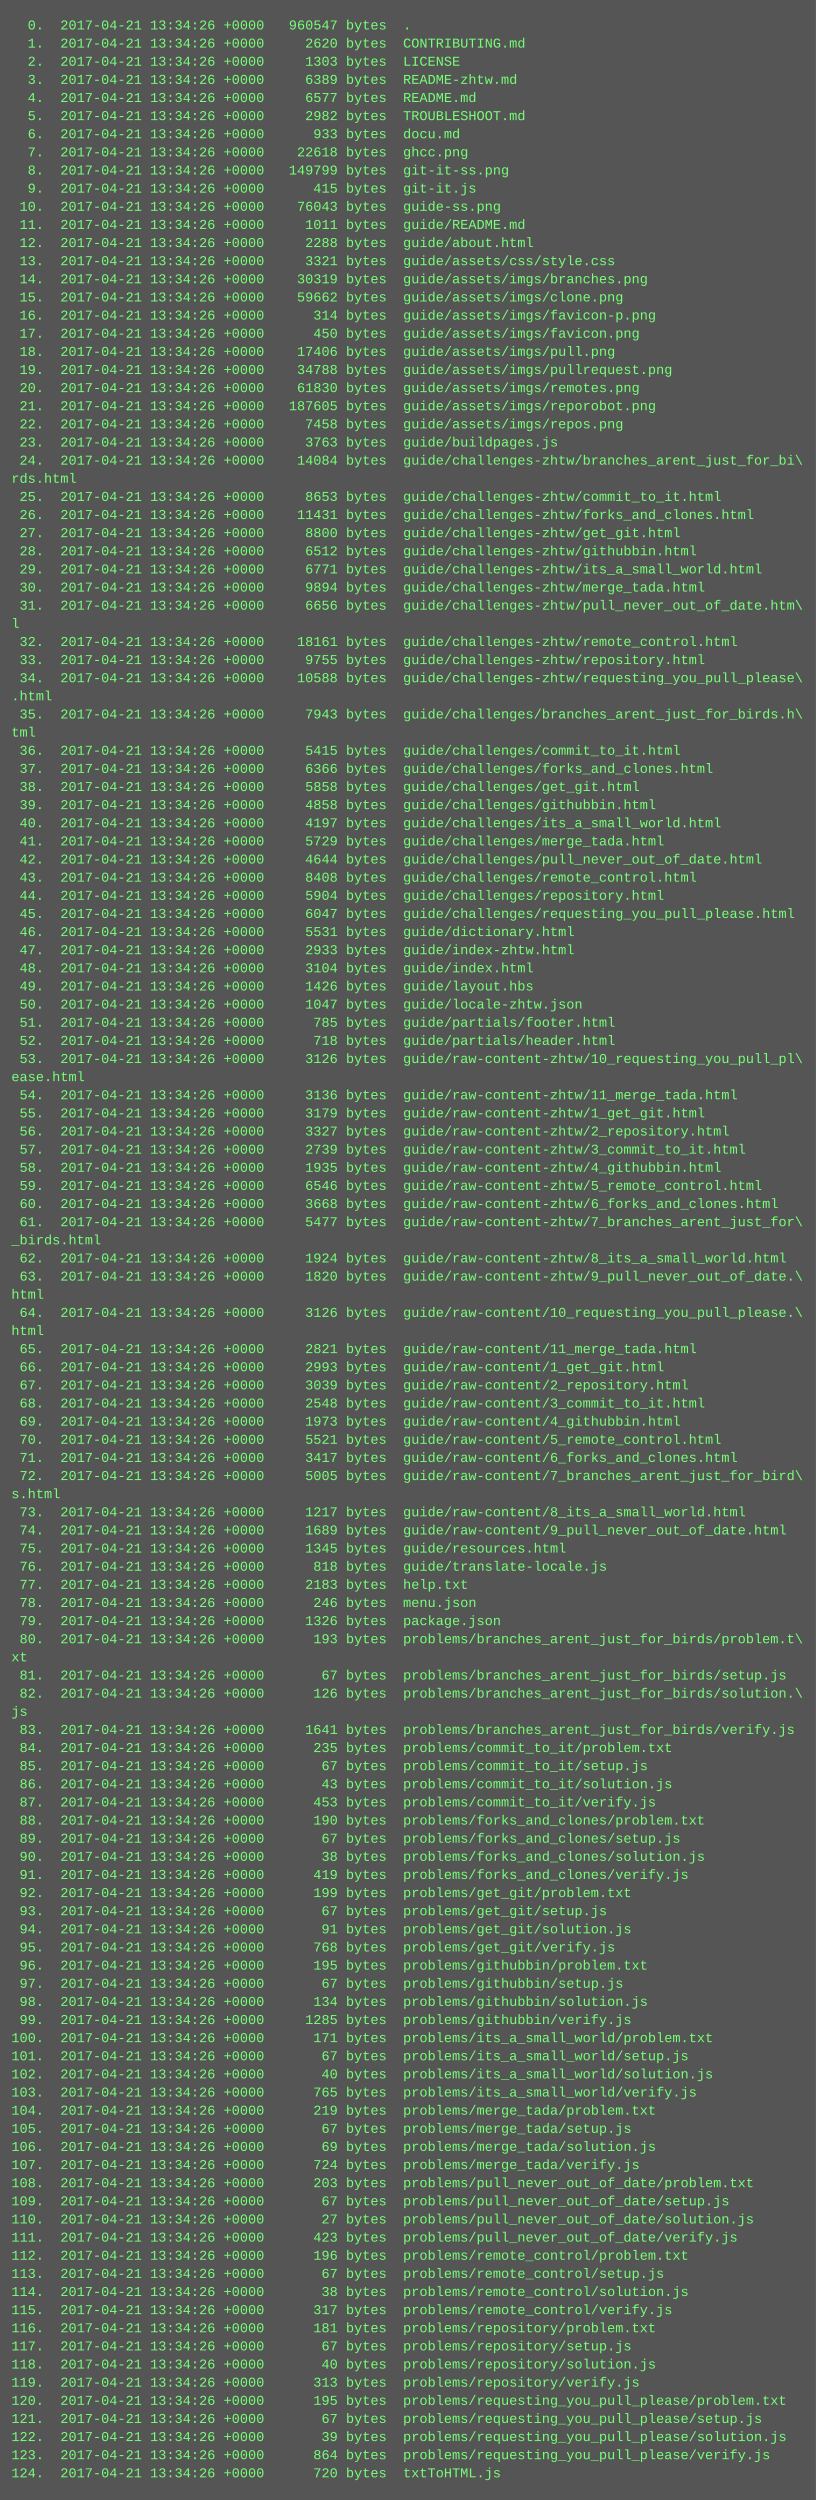
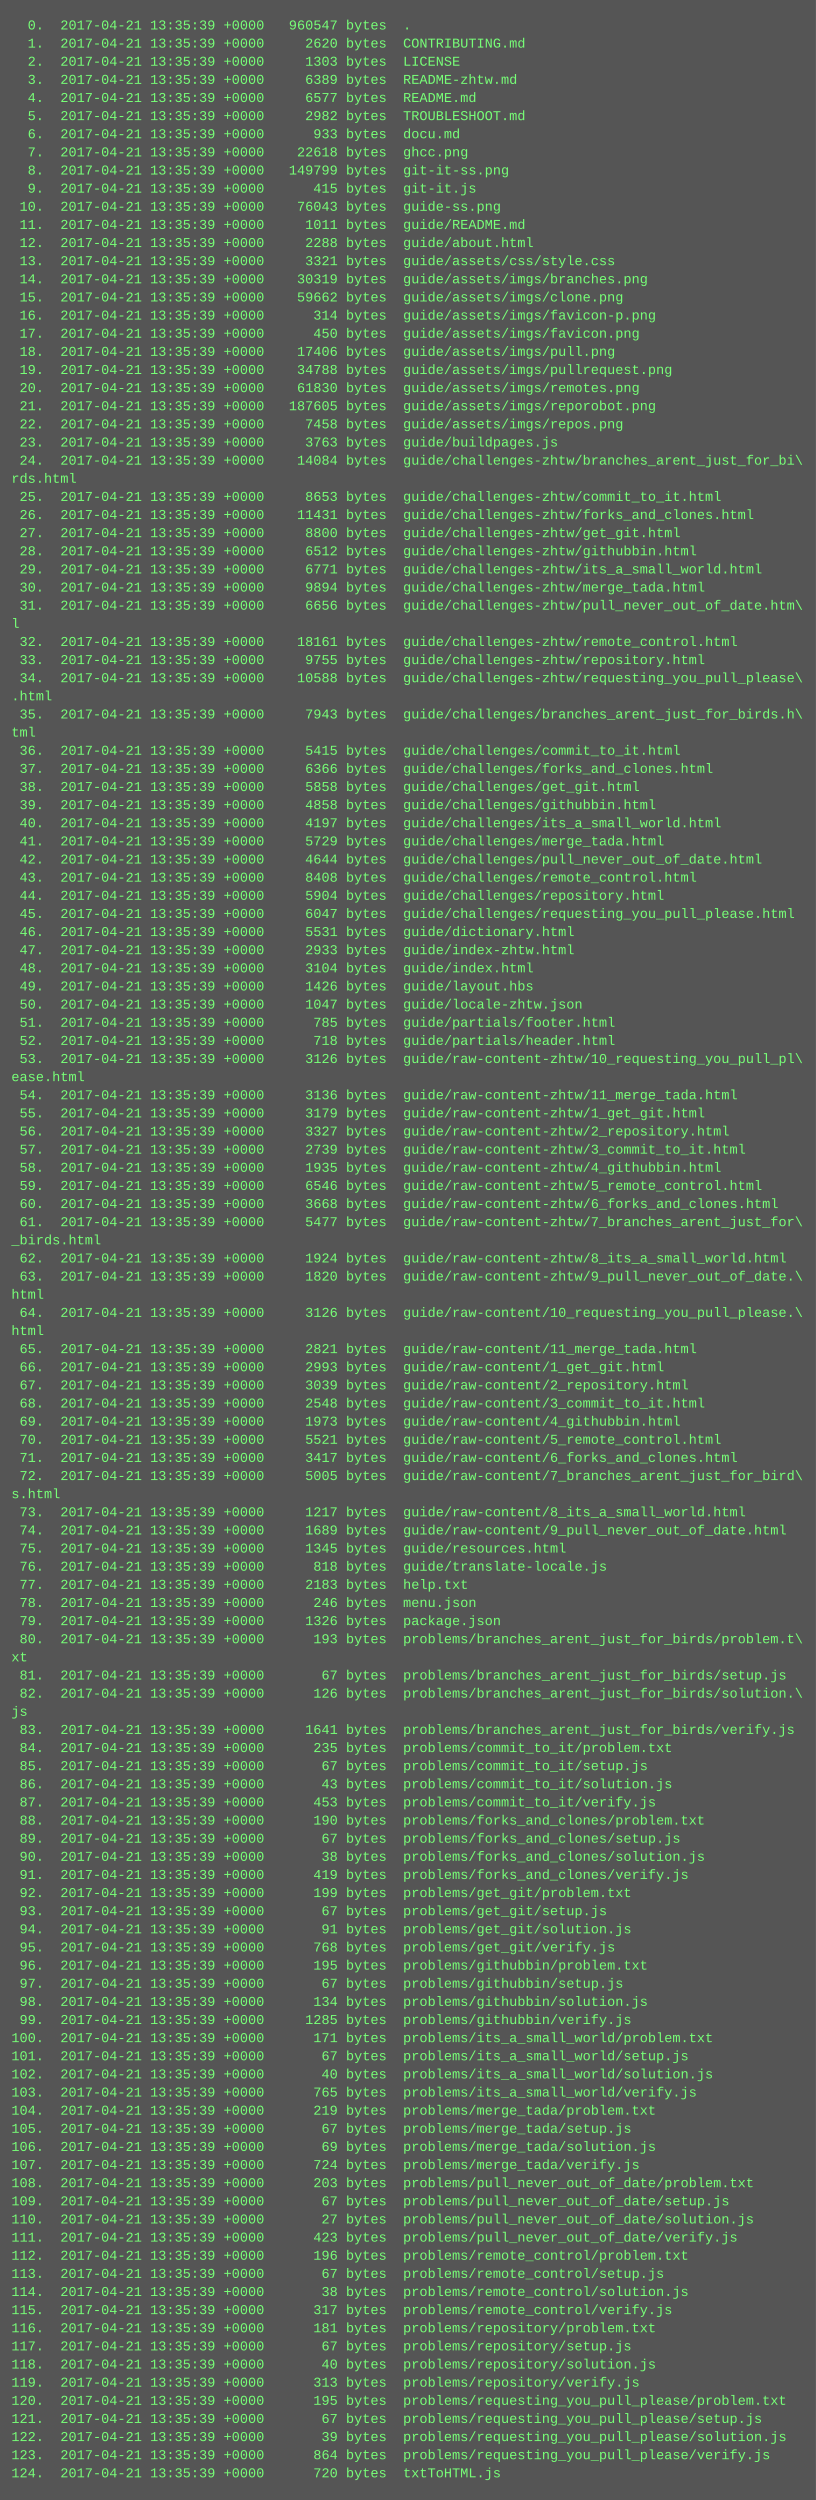
<svg xmlns="http://www.w3.org/2000/svg" height="2206" width="720">
  <rect height="2206" fill="#555" width="720" />
  <text fill="#7f7" font-family="Courier New" font-size="12" xml:space="preserve">
-     <tspan x="10" y="26">  0.  2017-04-21 13:34:26 +0000   960547 bytes  .</tspan>
-     <tspan x="10" y="42">  1.  2017-04-21 13:34:26 +0000     2620 bytes  CONTRIBUTING.md</tspan>
-     <tspan x="10" y="58">  2.  2017-04-21 13:34:26 +0000     1303 bytes  LICENSE</tspan>
-     <tspan x="10" y="74">  3.  2017-04-21 13:34:26 +0000     6389 bytes  README-zhtw.md</tspan>
-     <tspan x="10" y="90">  4.  2017-04-21 13:34:26 +0000     6577 bytes  README.md</tspan>
-     <tspan x="10" y="106">  5.  2017-04-21 13:34:26 +0000     2982 bytes  TROUBLESHOOT.md</tspan>
-     <tspan x="10" y="122">  6.  2017-04-21 13:34:26 +0000      933 bytes  docu.md</tspan>
-     <tspan x="10" y="138">  7.  2017-04-21 13:34:26 +0000    22618 bytes  ghcc.png</tspan>
-     <tspan x="10" y="154">  8.  2017-04-21 13:34:26 +0000   149799 bytes  git-it-ss.png</tspan>
-     <tspan x="10" y="170">  9.  2017-04-21 13:34:26 +0000      415 bytes  git-it.js</tspan>
-     <tspan x="10" y="186"> 10.  2017-04-21 13:34:26 +0000    76043 bytes  guide-ss.png</tspan>
-     <tspan x="10" y="202"> 11.  2017-04-21 13:34:26 +0000     1011 bytes  guide/README.md</tspan>
-     <tspan x="10" y="218"> 12.  2017-04-21 13:34:26 +0000     2288 bytes  guide/about.html</tspan>
-     <tspan x="10" y="234"> 13.  2017-04-21 13:34:26 +0000     3321 bytes  guide/assets/css/style.css</tspan>
-     <tspan x="10" y="250"> 14.  2017-04-21 13:34:26 +0000    30319 bytes  guide/assets/imgs/branches.png</tspan>
-     <tspan x="10" y="266"> 15.  2017-04-21 13:34:26 +0000    59662 bytes  guide/assets/imgs/clone.png</tspan>
-     <tspan x="10" y="282"> 16.  2017-04-21 13:34:26 +0000      314 bytes  guide/assets/imgs/favicon-p.png</tspan>
-     <tspan x="10" y="298"> 17.  2017-04-21 13:34:26 +0000      450 bytes  guide/assets/imgs/favicon.png</tspan>
-     <tspan x="10" y="314"> 18.  2017-04-21 13:34:26 +0000    17406 bytes  guide/assets/imgs/pull.png</tspan>
-     <tspan x="10" y="330"> 19.  2017-04-21 13:34:26 +0000    34788 bytes  guide/assets/imgs/pullrequest.png</tspan>
-     <tspan x="10" y="346"> 20.  2017-04-21 13:34:26 +0000    61830 bytes  guide/assets/imgs/remotes.png</tspan>
-     <tspan x="10" y="362"> 21.  2017-04-21 13:34:26 +0000   187605 bytes  guide/assets/imgs/reporobot.png</tspan>
-     <tspan x="10" y="378"> 22.  2017-04-21 13:34:26 +0000     7458 bytes  guide/assets/imgs/repos.png</tspan>
-     <tspan x="10" y="394"> 23.  2017-04-21 13:34:26 +0000     3763 bytes  guide/buildpages.js</tspan>
-     <tspan x="10" y="410"> 24.  2017-04-21 13:34:26 +0000    14084 bytes  guide/challenges-zhtw/branches_arent_just_for_bi\</tspan>
+     <tspan x="10" y="26">  0.  2017-04-21 13:35:39 +0000   960547 bytes  .</tspan>
+     <tspan x="10" y="42">  1.  2017-04-21 13:35:39 +0000     2620 bytes  CONTRIBUTING.md</tspan>
+     <tspan x="10" y="58">  2.  2017-04-21 13:35:39 +0000     1303 bytes  LICENSE</tspan>
+     <tspan x="10" y="74">  3.  2017-04-21 13:35:39 +0000     6389 bytes  README-zhtw.md</tspan>
+     <tspan x="10" y="90">  4.  2017-04-21 13:35:39 +0000     6577 bytes  README.md</tspan>
+     <tspan x="10" y="106">  5.  2017-04-21 13:35:39 +0000     2982 bytes  TROUBLESHOOT.md</tspan>
+     <tspan x="10" y="122">  6.  2017-04-21 13:35:39 +0000      933 bytes  docu.md</tspan>
+     <tspan x="10" y="138">  7.  2017-04-21 13:35:39 +0000    22618 bytes  ghcc.png</tspan>
+     <tspan x="10" y="154">  8.  2017-04-21 13:35:39 +0000   149799 bytes  git-it-ss.png</tspan>
+     <tspan x="10" y="170">  9.  2017-04-21 13:35:39 +0000      415 bytes  git-it.js</tspan>
+     <tspan x="10" y="186"> 10.  2017-04-21 13:35:39 +0000    76043 bytes  guide-ss.png</tspan>
+     <tspan x="10" y="202"> 11.  2017-04-21 13:35:39 +0000     1011 bytes  guide/README.md</tspan>
+     <tspan x="10" y="218"> 12.  2017-04-21 13:35:39 +0000     2288 bytes  guide/about.html</tspan>
+     <tspan x="10" y="234"> 13.  2017-04-21 13:35:39 +0000     3321 bytes  guide/assets/css/style.css</tspan>
+     <tspan x="10" y="250"> 14.  2017-04-21 13:35:39 +0000    30319 bytes  guide/assets/imgs/branches.png</tspan>
+     <tspan x="10" y="266"> 15.  2017-04-21 13:35:39 +0000    59662 bytes  guide/assets/imgs/clone.png</tspan>
+     <tspan x="10" y="282"> 16.  2017-04-21 13:35:39 +0000      314 bytes  guide/assets/imgs/favicon-p.png</tspan>
+     <tspan x="10" y="298"> 17.  2017-04-21 13:35:39 +0000      450 bytes  guide/assets/imgs/favicon.png</tspan>
+     <tspan x="10" y="314"> 18.  2017-04-21 13:35:39 +0000    17406 bytes  guide/assets/imgs/pull.png</tspan>
+     <tspan x="10" y="330"> 19.  2017-04-21 13:35:39 +0000    34788 bytes  guide/assets/imgs/pullrequest.png</tspan>
+     <tspan x="10" y="346"> 20.  2017-04-21 13:35:39 +0000    61830 bytes  guide/assets/imgs/remotes.png</tspan>
+     <tspan x="10" y="362"> 21.  2017-04-21 13:35:39 +0000   187605 bytes  guide/assets/imgs/reporobot.png</tspan>
+     <tspan x="10" y="378"> 22.  2017-04-21 13:35:39 +0000     7458 bytes  guide/assets/imgs/repos.png</tspan>
+     <tspan x="10" y="394"> 23.  2017-04-21 13:35:39 +0000     3763 bytes  guide/buildpages.js</tspan>
+     <tspan x="10" y="410"> 24.  2017-04-21 13:35:39 +0000    14084 bytes  guide/challenges-zhtw/branches_arent_just_for_bi\</tspan>
    <tspan x="10" y="426">rds.html</tspan>
-     <tspan x="10" y="442"> 25.  2017-04-21 13:34:26 +0000     8653 bytes  guide/challenges-zhtw/commit_to_it.html</tspan>
-     <tspan x="10" y="458"> 26.  2017-04-21 13:34:26 +0000    11431 bytes  guide/challenges-zhtw/forks_and_clones.html</tspan>
-     <tspan x="10" y="474"> 27.  2017-04-21 13:34:26 +0000     8800 bytes  guide/challenges-zhtw/get_git.html</tspan>
-     <tspan x="10" y="490"> 28.  2017-04-21 13:34:26 +0000     6512 bytes  guide/challenges-zhtw/githubbin.html</tspan>
-     <tspan x="10" y="506"> 29.  2017-04-21 13:34:26 +0000     6771 bytes  guide/challenges-zhtw/its_a_small_world.html</tspan>
-     <tspan x="10" y="522"> 30.  2017-04-21 13:34:26 +0000     9894 bytes  guide/challenges-zhtw/merge_tada.html</tspan>
-     <tspan x="10" y="538"> 31.  2017-04-21 13:34:26 +0000     6656 bytes  guide/challenges-zhtw/pull_never_out_of_date.htm\</tspan>
+     <tspan x="10" y="442"> 25.  2017-04-21 13:35:39 +0000     8653 bytes  guide/challenges-zhtw/commit_to_it.html</tspan>
+     <tspan x="10" y="458"> 26.  2017-04-21 13:35:39 +0000    11431 bytes  guide/challenges-zhtw/forks_and_clones.html</tspan>
+     <tspan x="10" y="474"> 27.  2017-04-21 13:35:39 +0000     8800 bytes  guide/challenges-zhtw/get_git.html</tspan>
+     <tspan x="10" y="490"> 28.  2017-04-21 13:35:39 +0000     6512 bytes  guide/challenges-zhtw/githubbin.html</tspan>
+     <tspan x="10" y="506"> 29.  2017-04-21 13:35:39 +0000     6771 bytes  guide/challenges-zhtw/its_a_small_world.html</tspan>
+     <tspan x="10" y="522"> 30.  2017-04-21 13:35:39 +0000     9894 bytes  guide/challenges-zhtw/merge_tada.html</tspan>
+     <tspan x="10" y="538"> 31.  2017-04-21 13:35:39 +0000     6656 bytes  guide/challenges-zhtw/pull_never_out_of_date.htm\</tspan>
    <tspan x="10" y="554">l</tspan>
-     <tspan x="10" y="570"> 32.  2017-04-21 13:34:26 +0000    18161 bytes  guide/challenges-zhtw/remote_control.html</tspan>
-     <tspan x="10" y="586"> 33.  2017-04-21 13:34:26 +0000     9755 bytes  guide/challenges-zhtw/repository.html</tspan>
-     <tspan x="10" y="602"> 34.  2017-04-21 13:34:26 +0000    10588 bytes  guide/challenges-zhtw/requesting_you_pull_please\</tspan>
+     <tspan x="10" y="570"> 32.  2017-04-21 13:35:39 +0000    18161 bytes  guide/challenges-zhtw/remote_control.html</tspan>
+     <tspan x="10" y="586"> 33.  2017-04-21 13:35:39 +0000     9755 bytes  guide/challenges-zhtw/repository.html</tspan>
+     <tspan x="10" y="602"> 34.  2017-04-21 13:35:39 +0000    10588 bytes  guide/challenges-zhtw/requesting_you_pull_please\</tspan>
    <tspan x="10" y="618">.html</tspan>
-     <tspan x="10" y="634"> 35.  2017-04-21 13:34:26 +0000     7943 bytes  guide/challenges/branches_arent_just_for_birds.h\</tspan>
+     <tspan x="10" y="634"> 35.  2017-04-21 13:35:39 +0000     7943 bytes  guide/challenges/branches_arent_just_for_birds.h\</tspan>
    <tspan x="10" y="650">tml</tspan>
-     <tspan x="10" y="666"> 36.  2017-04-21 13:34:26 +0000     5415 bytes  guide/challenges/commit_to_it.html</tspan>
-     <tspan x="10" y="682"> 37.  2017-04-21 13:34:26 +0000     6366 bytes  guide/challenges/forks_and_clones.html</tspan>
-     <tspan x="10" y="698"> 38.  2017-04-21 13:34:26 +0000     5858 bytes  guide/challenges/get_git.html</tspan>
-     <tspan x="10" y="714"> 39.  2017-04-21 13:34:26 +0000     4858 bytes  guide/challenges/githubbin.html</tspan>
-     <tspan x="10" y="730"> 40.  2017-04-21 13:34:26 +0000     4197 bytes  guide/challenges/its_a_small_world.html</tspan>
-     <tspan x="10" y="746"> 41.  2017-04-21 13:34:26 +0000     5729 bytes  guide/challenges/merge_tada.html</tspan>
-     <tspan x="10" y="762"> 42.  2017-04-21 13:34:26 +0000     4644 bytes  guide/challenges/pull_never_out_of_date.html</tspan>
-     <tspan x="10" y="778"> 43.  2017-04-21 13:34:26 +0000     8408 bytes  guide/challenges/remote_control.html</tspan>
-     <tspan x="10" y="794"> 44.  2017-04-21 13:34:26 +0000     5904 bytes  guide/challenges/repository.html</tspan>
-     <tspan x="10" y="810"> 45.  2017-04-21 13:34:26 +0000     6047 bytes  guide/challenges/requesting_you_pull_please.html</tspan>
-     <tspan x="10" y="826"> 46.  2017-04-21 13:34:26 +0000     5531 bytes  guide/dictionary.html</tspan>
-     <tspan x="10" y="842"> 47.  2017-04-21 13:34:26 +0000     2933 bytes  guide/index-zhtw.html</tspan>
-     <tspan x="10" y="858"> 48.  2017-04-21 13:34:26 +0000     3104 bytes  guide/index.html</tspan>
-     <tspan x="10" y="874"> 49.  2017-04-21 13:34:26 +0000     1426 bytes  guide/layout.hbs</tspan>
-     <tspan x="10" y="890"> 50.  2017-04-21 13:34:26 +0000     1047 bytes  guide/locale-zhtw.json</tspan>
-     <tspan x="10" y="906"> 51.  2017-04-21 13:34:26 +0000      785 bytes  guide/partials/footer.html</tspan>
-     <tspan x="10" y="922"> 52.  2017-04-21 13:34:26 +0000      718 bytes  guide/partials/header.html</tspan>
-     <tspan x="10" y="938"> 53.  2017-04-21 13:34:26 +0000     3126 bytes  guide/raw-content-zhtw/10_requesting_you_pull_pl\</tspan>
+     <tspan x="10" y="666"> 36.  2017-04-21 13:35:39 +0000     5415 bytes  guide/challenges/commit_to_it.html</tspan>
+     <tspan x="10" y="682"> 37.  2017-04-21 13:35:39 +0000     6366 bytes  guide/challenges/forks_and_clones.html</tspan>
+     <tspan x="10" y="698"> 38.  2017-04-21 13:35:39 +0000     5858 bytes  guide/challenges/get_git.html</tspan>
+     <tspan x="10" y="714"> 39.  2017-04-21 13:35:39 +0000     4858 bytes  guide/challenges/githubbin.html</tspan>
+     <tspan x="10" y="730"> 40.  2017-04-21 13:35:39 +0000     4197 bytes  guide/challenges/its_a_small_world.html</tspan>
+     <tspan x="10" y="746"> 41.  2017-04-21 13:35:39 +0000     5729 bytes  guide/challenges/merge_tada.html</tspan>
+     <tspan x="10" y="762"> 42.  2017-04-21 13:35:39 +0000     4644 bytes  guide/challenges/pull_never_out_of_date.html</tspan>
+     <tspan x="10" y="778"> 43.  2017-04-21 13:35:39 +0000     8408 bytes  guide/challenges/remote_control.html</tspan>
+     <tspan x="10" y="794"> 44.  2017-04-21 13:35:39 +0000     5904 bytes  guide/challenges/repository.html</tspan>
+     <tspan x="10" y="810"> 45.  2017-04-21 13:35:39 +0000     6047 bytes  guide/challenges/requesting_you_pull_please.html</tspan>
+     <tspan x="10" y="826"> 46.  2017-04-21 13:35:39 +0000     5531 bytes  guide/dictionary.html</tspan>
+     <tspan x="10" y="842"> 47.  2017-04-21 13:35:39 +0000     2933 bytes  guide/index-zhtw.html</tspan>
+     <tspan x="10" y="858"> 48.  2017-04-21 13:35:39 +0000     3104 bytes  guide/index.html</tspan>
+     <tspan x="10" y="874"> 49.  2017-04-21 13:35:39 +0000     1426 bytes  guide/layout.hbs</tspan>
+     <tspan x="10" y="890"> 50.  2017-04-21 13:35:39 +0000     1047 bytes  guide/locale-zhtw.json</tspan>
+     <tspan x="10" y="906"> 51.  2017-04-21 13:35:39 +0000      785 bytes  guide/partials/footer.html</tspan>
+     <tspan x="10" y="922"> 52.  2017-04-21 13:35:39 +0000      718 bytes  guide/partials/header.html</tspan>
+     <tspan x="10" y="938"> 53.  2017-04-21 13:35:39 +0000     3126 bytes  guide/raw-content-zhtw/10_requesting_you_pull_pl\</tspan>
    <tspan x="10" y="954">ease.html</tspan>
-     <tspan x="10" y="970"> 54.  2017-04-21 13:34:26 +0000     3136 bytes  guide/raw-content-zhtw/11_merge_tada.html</tspan>
-     <tspan x="10" y="986"> 55.  2017-04-21 13:34:26 +0000     3179 bytes  guide/raw-content-zhtw/1_get_git.html</tspan>
-     <tspan x="10" y="1002"> 56.  2017-04-21 13:34:26 +0000     3327 bytes  guide/raw-content-zhtw/2_repository.html</tspan>
-     <tspan x="10" y="1018"> 57.  2017-04-21 13:34:26 +0000     2739 bytes  guide/raw-content-zhtw/3_commit_to_it.html</tspan>
-     <tspan x="10" y="1034"> 58.  2017-04-21 13:34:26 +0000     1935 bytes  guide/raw-content-zhtw/4_githubbin.html</tspan>
-     <tspan x="10" y="1050"> 59.  2017-04-21 13:34:26 +0000     6546 bytes  guide/raw-content-zhtw/5_remote_control.html</tspan>
-     <tspan x="10" y="1066"> 60.  2017-04-21 13:34:26 +0000     3668 bytes  guide/raw-content-zhtw/6_forks_and_clones.html</tspan>
-     <tspan x="10" y="1082"> 61.  2017-04-21 13:34:26 +0000     5477 bytes  guide/raw-content-zhtw/7_branches_arent_just_for\</tspan>
+     <tspan x="10" y="970"> 54.  2017-04-21 13:35:39 +0000     3136 bytes  guide/raw-content-zhtw/11_merge_tada.html</tspan>
+     <tspan x="10" y="986"> 55.  2017-04-21 13:35:39 +0000     3179 bytes  guide/raw-content-zhtw/1_get_git.html</tspan>
+     <tspan x="10" y="1002"> 56.  2017-04-21 13:35:39 +0000     3327 bytes  guide/raw-content-zhtw/2_repository.html</tspan>
+     <tspan x="10" y="1018"> 57.  2017-04-21 13:35:39 +0000     2739 bytes  guide/raw-content-zhtw/3_commit_to_it.html</tspan>
+     <tspan x="10" y="1034"> 58.  2017-04-21 13:35:39 +0000     1935 bytes  guide/raw-content-zhtw/4_githubbin.html</tspan>
+     <tspan x="10" y="1050"> 59.  2017-04-21 13:35:39 +0000     6546 bytes  guide/raw-content-zhtw/5_remote_control.html</tspan>
+     <tspan x="10" y="1066"> 60.  2017-04-21 13:35:39 +0000     3668 bytes  guide/raw-content-zhtw/6_forks_and_clones.html</tspan>
+     <tspan x="10" y="1082"> 61.  2017-04-21 13:35:39 +0000     5477 bytes  guide/raw-content-zhtw/7_branches_arent_just_for\</tspan>
    <tspan x="10" y="1098">_birds.html</tspan>
-     <tspan x="10" y="1114"> 62.  2017-04-21 13:34:26 +0000     1924 bytes  guide/raw-content-zhtw/8_its_a_small_world.html</tspan>
-     <tspan x="10" y="1130"> 63.  2017-04-21 13:34:26 +0000     1820 bytes  guide/raw-content-zhtw/9_pull_never_out_of_date.\</tspan>
+     <tspan x="10" y="1114"> 62.  2017-04-21 13:35:39 +0000     1924 bytes  guide/raw-content-zhtw/8_its_a_small_world.html</tspan>
+     <tspan x="10" y="1130"> 63.  2017-04-21 13:35:39 +0000     1820 bytes  guide/raw-content-zhtw/9_pull_never_out_of_date.\</tspan>
    <tspan x="10" y="1146">html</tspan>
-     <tspan x="10" y="1162"> 64.  2017-04-21 13:34:26 +0000     3126 bytes  guide/raw-content/10_requesting_you_pull_please.\</tspan>
+     <tspan x="10" y="1162"> 64.  2017-04-21 13:35:39 +0000     3126 bytes  guide/raw-content/10_requesting_you_pull_please.\</tspan>
    <tspan x="10" y="1178">html</tspan>
-     <tspan x="10" y="1194"> 65.  2017-04-21 13:34:26 +0000     2821 bytes  guide/raw-content/11_merge_tada.html</tspan>
-     <tspan x="10" y="1210"> 66.  2017-04-21 13:34:26 +0000     2993 bytes  guide/raw-content/1_get_git.html</tspan>
-     <tspan x="10" y="1226"> 67.  2017-04-21 13:34:26 +0000     3039 bytes  guide/raw-content/2_repository.html</tspan>
-     <tspan x="10" y="1242"> 68.  2017-04-21 13:34:26 +0000     2548 bytes  guide/raw-content/3_commit_to_it.html</tspan>
-     <tspan x="10" y="1258"> 69.  2017-04-21 13:34:26 +0000     1973 bytes  guide/raw-content/4_githubbin.html</tspan>
-     <tspan x="10" y="1274"> 70.  2017-04-21 13:34:26 +0000     5521 bytes  guide/raw-content/5_remote_control.html</tspan>
-     <tspan x="10" y="1290"> 71.  2017-04-21 13:34:26 +0000     3417 bytes  guide/raw-content/6_forks_and_clones.html</tspan>
-     <tspan x="10" y="1306"> 72.  2017-04-21 13:34:26 +0000     5005 bytes  guide/raw-content/7_branches_arent_just_for_bird\</tspan>
+     <tspan x="10" y="1194"> 65.  2017-04-21 13:35:39 +0000     2821 bytes  guide/raw-content/11_merge_tada.html</tspan>
+     <tspan x="10" y="1210"> 66.  2017-04-21 13:35:39 +0000     2993 bytes  guide/raw-content/1_get_git.html</tspan>
+     <tspan x="10" y="1226"> 67.  2017-04-21 13:35:39 +0000     3039 bytes  guide/raw-content/2_repository.html</tspan>
+     <tspan x="10" y="1242"> 68.  2017-04-21 13:35:39 +0000     2548 bytes  guide/raw-content/3_commit_to_it.html</tspan>
+     <tspan x="10" y="1258"> 69.  2017-04-21 13:35:39 +0000     1973 bytes  guide/raw-content/4_githubbin.html</tspan>
+     <tspan x="10" y="1274"> 70.  2017-04-21 13:35:39 +0000     5521 bytes  guide/raw-content/5_remote_control.html</tspan>
+     <tspan x="10" y="1290"> 71.  2017-04-21 13:35:39 +0000     3417 bytes  guide/raw-content/6_forks_and_clones.html</tspan>
+     <tspan x="10" y="1306"> 72.  2017-04-21 13:35:39 +0000     5005 bytes  guide/raw-content/7_branches_arent_just_for_bird\</tspan>
    <tspan x="10" y="1322">s.html</tspan>
-     <tspan x="10" y="1338"> 73.  2017-04-21 13:34:26 +0000     1217 bytes  guide/raw-content/8_its_a_small_world.html</tspan>
-     <tspan x="10" y="1354"> 74.  2017-04-21 13:34:26 +0000     1689 bytes  guide/raw-content/9_pull_never_out_of_date.html</tspan>
-     <tspan x="10" y="1370"> 75.  2017-04-21 13:34:26 +0000     1345 bytes  guide/resources.html</tspan>
-     <tspan x="10" y="1386"> 76.  2017-04-21 13:34:26 +0000      818 bytes  guide/translate-locale.js</tspan>
-     <tspan x="10" y="1402"> 77.  2017-04-21 13:34:26 +0000     2183 bytes  help.txt</tspan>
-     <tspan x="10" y="1418"> 78.  2017-04-21 13:34:26 +0000      246 bytes  menu.json</tspan>
-     <tspan x="10" y="1434"> 79.  2017-04-21 13:34:26 +0000     1326 bytes  package.json</tspan>
-     <tspan x="10" y="1450"> 80.  2017-04-21 13:34:26 +0000      193 bytes  problems/branches_arent_just_for_birds/problem.t\</tspan>
+     <tspan x="10" y="1338"> 73.  2017-04-21 13:35:39 +0000     1217 bytes  guide/raw-content/8_its_a_small_world.html</tspan>
+     <tspan x="10" y="1354"> 74.  2017-04-21 13:35:39 +0000     1689 bytes  guide/raw-content/9_pull_never_out_of_date.html</tspan>
+     <tspan x="10" y="1370"> 75.  2017-04-21 13:35:39 +0000     1345 bytes  guide/resources.html</tspan>
+     <tspan x="10" y="1386"> 76.  2017-04-21 13:35:39 +0000      818 bytes  guide/translate-locale.js</tspan>
+     <tspan x="10" y="1402"> 77.  2017-04-21 13:35:39 +0000     2183 bytes  help.txt</tspan>
+     <tspan x="10" y="1418"> 78.  2017-04-21 13:35:39 +0000      246 bytes  menu.json</tspan>
+     <tspan x="10" y="1434"> 79.  2017-04-21 13:35:39 +0000     1326 bytes  package.json</tspan>
+     <tspan x="10" y="1450"> 80.  2017-04-21 13:35:39 +0000      193 bytes  problems/branches_arent_just_for_birds/problem.t\</tspan>
    <tspan x="10" y="1466">xt</tspan>
-     <tspan x="10" y="1482"> 81.  2017-04-21 13:34:26 +0000       67 bytes  problems/branches_arent_just_for_birds/setup.js</tspan>
-     <tspan x="10" y="1498"> 82.  2017-04-21 13:34:26 +0000      126 bytes  problems/branches_arent_just_for_birds/solution.\</tspan>
+     <tspan x="10" y="1482"> 81.  2017-04-21 13:35:39 +0000       67 bytes  problems/branches_arent_just_for_birds/setup.js</tspan>
+     <tspan x="10" y="1498"> 82.  2017-04-21 13:35:39 +0000      126 bytes  problems/branches_arent_just_for_birds/solution.\</tspan>
    <tspan x="10" y="1514">js</tspan>
-     <tspan x="10" y="1530"> 83.  2017-04-21 13:34:26 +0000     1641 bytes  problems/branches_arent_just_for_birds/verify.js</tspan>
-     <tspan x="10" y="1546"> 84.  2017-04-21 13:34:26 +0000      235 bytes  problems/commit_to_it/problem.txt</tspan>
-     <tspan x="10" y="1562"> 85.  2017-04-21 13:34:26 +0000       67 bytes  problems/commit_to_it/setup.js</tspan>
-     <tspan x="10" y="1578"> 86.  2017-04-21 13:34:26 +0000       43 bytes  problems/commit_to_it/solution.js</tspan>
-     <tspan x="10" y="1594"> 87.  2017-04-21 13:34:26 +0000      453 bytes  problems/commit_to_it/verify.js</tspan>
-     <tspan x="10" y="1610"> 88.  2017-04-21 13:34:26 +0000      190 bytes  problems/forks_and_clones/problem.txt</tspan>
-     <tspan x="10" y="1626"> 89.  2017-04-21 13:34:26 +0000       67 bytes  problems/forks_and_clones/setup.js</tspan>
-     <tspan x="10" y="1642"> 90.  2017-04-21 13:34:26 +0000       38 bytes  problems/forks_and_clones/solution.js</tspan>
-     <tspan x="10" y="1658"> 91.  2017-04-21 13:34:26 +0000      419 bytes  problems/forks_and_clones/verify.js</tspan>
-     <tspan x="10" y="1674"> 92.  2017-04-21 13:34:26 +0000      199 bytes  problems/get_git/problem.txt</tspan>
-     <tspan x="10" y="1690"> 93.  2017-04-21 13:34:26 +0000       67 bytes  problems/get_git/setup.js</tspan>
-     <tspan x="10" y="1706"> 94.  2017-04-21 13:34:26 +0000       91 bytes  problems/get_git/solution.js</tspan>
-     <tspan x="10" y="1722"> 95.  2017-04-21 13:34:26 +0000      768 bytes  problems/get_git/verify.js</tspan>
-     <tspan x="10" y="1738"> 96.  2017-04-21 13:34:26 +0000      195 bytes  problems/githubbin/problem.txt</tspan>
-     <tspan x="10" y="1754"> 97.  2017-04-21 13:34:26 +0000       67 bytes  problems/githubbin/setup.js</tspan>
-     <tspan x="10" y="1770"> 98.  2017-04-21 13:34:26 +0000      134 bytes  problems/githubbin/solution.js</tspan>
-     <tspan x="10" y="1786"> 99.  2017-04-21 13:34:26 +0000     1285 bytes  problems/githubbin/verify.js</tspan>
-     <tspan x="10" y="1802">100.  2017-04-21 13:34:26 +0000      171 bytes  problems/its_a_small_world/problem.txt</tspan>
-     <tspan x="10" y="1818">101.  2017-04-21 13:34:26 +0000       67 bytes  problems/its_a_small_world/setup.js</tspan>
-     <tspan x="10" y="1834">102.  2017-04-21 13:34:26 +0000       40 bytes  problems/its_a_small_world/solution.js</tspan>
-     <tspan x="10" y="1850">103.  2017-04-21 13:34:26 +0000      765 bytes  problems/its_a_small_world/verify.js</tspan>
-     <tspan x="10" y="1866">104.  2017-04-21 13:34:26 +0000      219 bytes  problems/merge_tada/problem.txt</tspan>
-     <tspan x="10" y="1882">105.  2017-04-21 13:34:26 +0000       67 bytes  problems/merge_tada/setup.js</tspan>
-     <tspan x="10" y="1898">106.  2017-04-21 13:34:26 +0000       69 bytes  problems/merge_tada/solution.js</tspan>
-     <tspan x="10" y="1914">107.  2017-04-21 13:34:26 +0000      724 bytes  problems/merge_tada/verify.js</tspan>
-     <tspan x="10" y="1930">108.  2017-04-21 13:34:26 +0000      203 bytes  problems/pull_never_out_of_date/problem.txt</tspan>
-     <tspan x="10" y="1946">109.  2017-04-21 13:34:26 +0000       67 bytes  problems/pull_never_out_of_date/setup.js</tspan>
-     <tspan x="10" y="1962">110.  2017-04-21 13:34:26 +0000       27 bytes  problems/pull_never_out_of_date/solution.js</tspan>
-     <tspan x="10" y="1978">111.  2017-04-21 13:34:26 +0000      423 bytes  problems/pull_never_out_of_date/verify.js</tspan>
-     <tspan x="10" y="1994">112.  2017-04-21 13:34:26 +0000      196 bytes  problems/remote_control/problem.txt</tspan>
-     <tspan x="10" y="2010">113.  2017-04-21 13:34:26 +0000       67 bytes  problems/remote_control/setup.js</tspan>
-     <tspan x="10" y="2026">114.  2017-04-21 13:34:26 +0000       38 bytes  problems/remote_control/solution.js</tspan>
-     <tspan x="10" y="2042">115.  2017-04-21 13:34:26 +0000      317 bytes  problems/remote_control/verify.js</tspan>
-     <tspan x="10" y="2058">116.  2017-04-21 13:34:26 +0000      181 bytes  problems/repository/problem.txt</tspan>
-     <tspan x="10" y="2074">117.  2017-04-21 13:34:26 +0000       67 bytes  problems/repository/setup.js</tspan>
-     <tspan x="10" y="2090">118.  2017-04-21 13:34:26 +0000       40 bytes  problems/repository/solution.js</tspan>
-     <tspan x="10" y="2106">119.  2017-04-21 13:34:26 +0000      313 bytes  problems/repository/verify.js</tspan>
-     <tspan x="10" y="2122">120.  2017-04-21 13:34:26 +0000      195 bytes  problems/requesting_you_pull_please/problem.txt</tspan>
-     <tspan x="10" y="2138">121.  2017-04-21 13:34:26 +0000       67 bytes  problems/requesting_you_pull_please/setup.js</tspan>
-     <tspan x="10" y="2154">122.  2017-04-21 13:34:26 +0000       39 bytes  problems/requesting_you_pull_please/solution.js</tspan>
-     <tspan x="10" y="2170">123.  2017-04-21 13:34:26 +0000      864 bytes  problems/requesting_you_pull_please/verify.js</tspan>
-     <tspan x="10" y="2186">124.  2017-04-21 13:34:26 +0000      720 bytes  txtToHTML.js</tspan>
+     <tspan x="10" y="1530"> 83.  2017-04-21 13:35:39 +0000     1641 bytes  problems/branches_arent_just_for_birds/verify.js</tspan>
+     <tspan x="10" y="1546"> 84.  2017-04-21 13:35:39 +0000      235 bytes  problems/commit_to_it/problem.txt</tspan>
+     <tspan x="10" y="1562"> 85.  2017-04-21 13:35:39 +0000       67 bytes  problems/commit_to_it/setup.js</tspan>
+     <tspan x="10" y="1578"> 86.  2017-04-21 13:35:39 +0000       43 bytes  problems/commit_to_it/solution.js</tspan>
+     <tspan x="10" y="1594"> 87.  2017-04-21 13:35:39 +0000      453 bytes  problems/commit_to_it/verify.js</tspan>
+     <tspan x="10" y="1610"> 88.  2017-04-21 13:35:39 +0000      190 bytes  problems/forks_and_clones/problem.txt</tspan>
+     <tspan x="10" y="1626"> 89.  2017-04-21 13:35:39 +0000       67 bytes  problems/forks_and_clones/setup.js</tspan>
+     <tspan x="10" y="1642"> 90.  2017-04-21 13:35:39 +0000       38 bytes  problems/forks_and_clones/solution.js</tspan>
+     <tspan x="10" y="1658"> 91.  2017-04-21 13:35:39 +0000      419 bytes  problems/forks_and_clones/verify.js</tspan>
+     <tspan x="10" y="1674"> 92.  2017-04-21 13:35:39 +0000      199 bytes  problems/get_git/problem.txt</tspan>
+     <tspan x="10" y="1690"> 93.  2017-04-21 13:35:39 +0000       67 bytes  problems/get_git/setup.js</tspan>
+     <tspan x="10" y="1706"> 94.  2017-04-21 13:35:39 +0000       91 bytes  problems/get_git/solution.js</tspan>
+     <tspan x="10" y="1722"> 95.  2017-04-21 13:35:39 +0000      768 bytes  problems/get_git/verify.js</tspan>
+     <tspan x="10" y="1738"> 96.  2017-04-21 13:35:39 +0000      195 bytes  problems/githubbin/problem.txt</tspan>
+     <tspan x="10" y="1754"> 97.  2017-04-21 13:35:39 +0000       67 bytes  problems/githubbin/setup.js</tspan>
+     <tspan x="10" y="1770"> 98.  2017-04-21 13:35:39 +0000      134 bytes  problems/githubbin/solution.js</tspan>
+     <tspan x="10" y="1786"> 99.  2017-04-21 13:35:39 +0000     1285 bytes  problems/githubbin/verify.js</tspan>
+     <tspan x="10" y="1802">100.  2017-04-21 13:35:39 +0000      171 bytes  problems/its_a_small_world/problem.txt</tspan>
+     <tspan x="10" y="1818">101.  2017-04-21 13:35:39 +0000       67 bytes  problems/its_a_small_world/setup.js</tspan>
+     <tspan x="10" y="1834">102.  2017-04-21 13:35:39 +0000       40 bytes  problems/its_a_small_world/solution.js</tspan>
+     <tspan x="10" y="1850">103.  2017-04-21 13:35:39 +0000      765 bytes  problems/its_a_small_world/verify.js</tspan>
+     <tspan x="10" y="1866">104.  2017-04-21 13:35:39 +0000      219 bytes  problems/merge_tada/problem.txt</tspan>
+     <tspan x="10" y="1882">105.  2017-04-21 13:35:39 +0000       67 bytes  problems/merge_tada/setup.js</tspan>
+     <tspan x="10" y="1898">106.  2017-04-21 13:35:39 +0000       69 bytes  problems/merge_tada/solution.js</tspan>
+     <tspan x="10" y="1914">107.  2017-04-21 13:35:39 +0000      724 bytes  problems/merge_tada/verify.js</tspan>
+     <tspan x="10" y="1930">108.  2017-04-21 13:35:39 +0000      203 bytes  problems/pull_never_out_of_date/problem.txt</tspan>
+     <tspan x="10" y="1946">109.  2017-04-21 13:35:39 +0000       67 bytes  problems/pull_never_out_of_date/setup.js</tspan>
+     <tspan x="10" y="1962">110.  2017-04-21 13:35:39 +0000       27 bytes  problems/pull_never_out_of_date/solution.js</tspan>
+     <tspan x="10" y="1978">111.  2017-04-21 13:35:39 +0000      423 bytes  problems/pull_never_out_of_date/verify.js</tspan>
+     <tspan x="10" y="1994">112.  2017-04-21 13:35:39 +0000      196 bytes  problems/remote_control/problem.txt</tspan>
+     <tspan x="10" y="2010">113.  2017-04-21 13:35:39 +0000       67 bytes  problems/remote_control/setup.js</tspan>
+     <tspan x="10" y="2026">114.  2017-04-21 13:35:39 +0000       38 bytes  problems/remote_control/solution.js</tspan>
+     <tspan x="10" y="2042">115.  2017-04-21 13:35:39 +0000      317 bytes  problems/remote_control/verify.js</tspan>
+     <tspan x="10" y="2058">116.  2017-04-21 13:35:39 +0000      181 bytes  problems/repository/problem.txt</tspan>
+     <tspan x="10" y="2074">117.  2017-04-21 13:35:39 +0000       67 bytes  problems/repository/setup.js</tspan>
+     <tspan x="10" y="2090">118.  2017-04-21 13:35:39 +0000       40 bytes  problems/repository/solution.js</tspan>
+     <tspan x="10" y="2106">119.  2017-04-21 13:35:39 +0000      313 bytes  problems/repository/verify.js</tspan>
+     <tspan x="10" y="2122">120.  2017-04-21 13:35:39 +0000      195 bytes  problems/requesting_you_pull_please/problem.txt</tspan>
+     <tspan x="10" y="2138">121.  2017-04-21 13:35:39 +0000       67 bytes  problems/requesting_you_pull_please/setup.js</tspan>
+     <tspan x="10" y="2154">122.  2017-04-21 13:35:39 +0000       39 bytes  problems/requesting_you_pull_please/solution.js</tspan>
+     <tspan x="10" y="2170">123.  2017-04-21 13:35:39 +0000      864 bytes  problems/requesting_you_pull_please/verify.js</tspan>
+     <tspan x="10" y="2186">124.  2017-04-21 13:35:39 +0000      720 bytes  txtToHTML.js</tspan>
  </text>
</svg>
